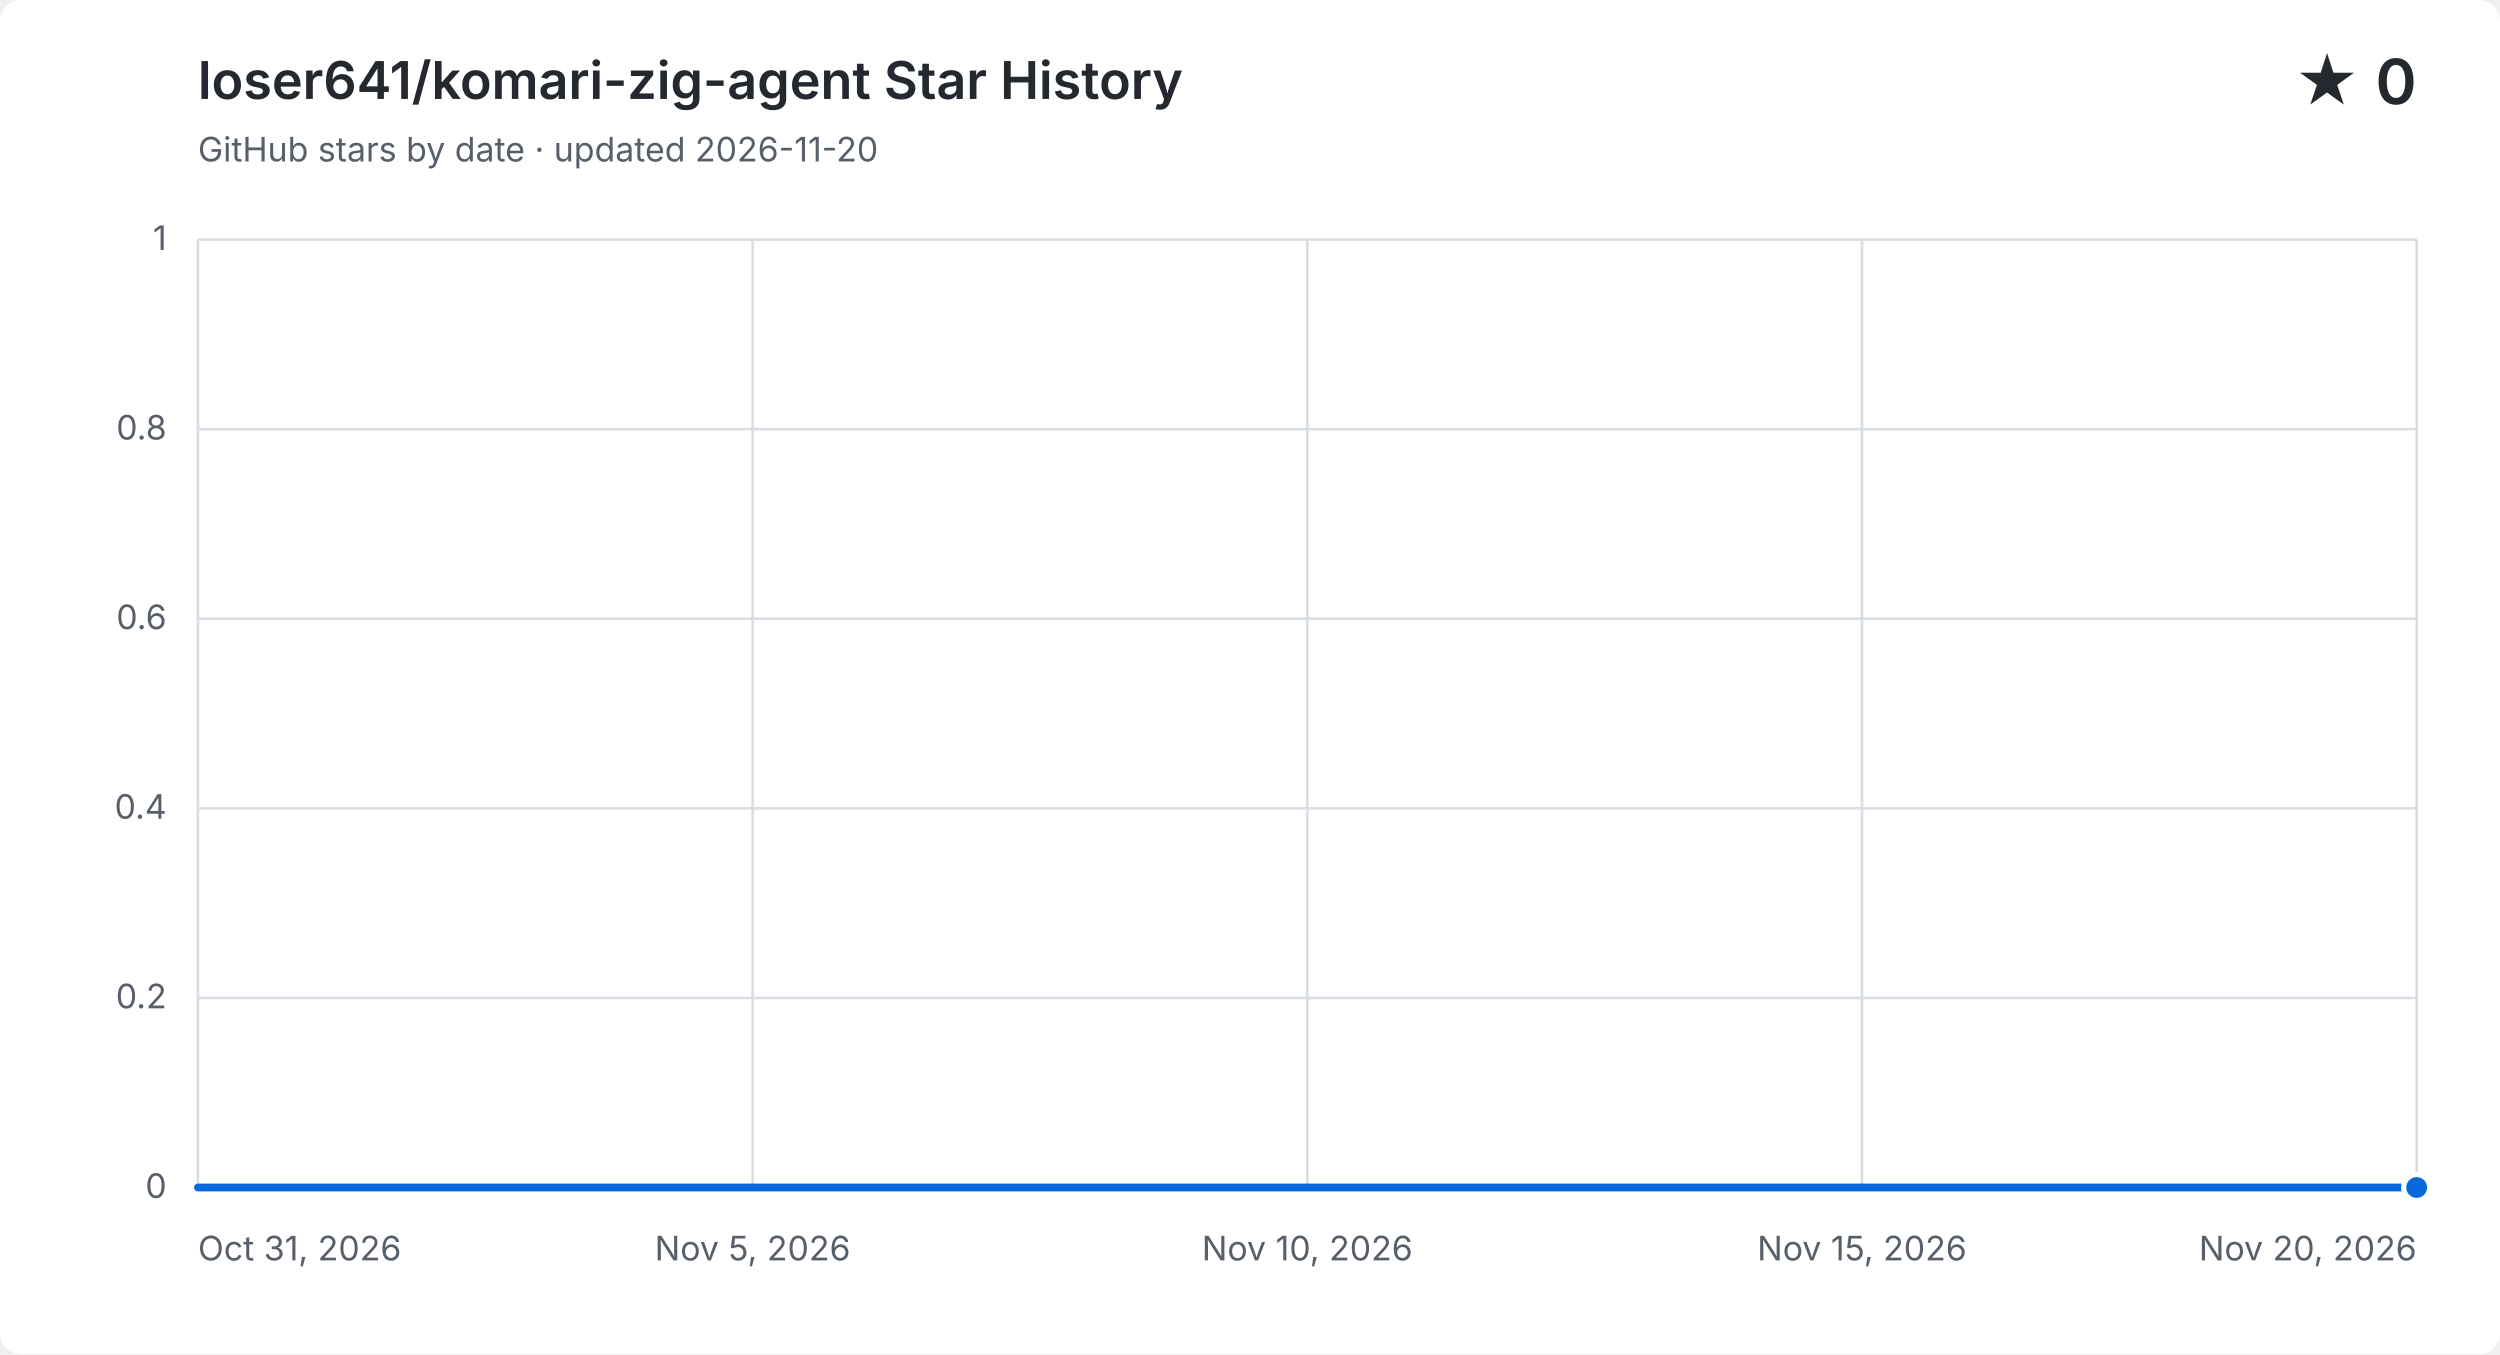
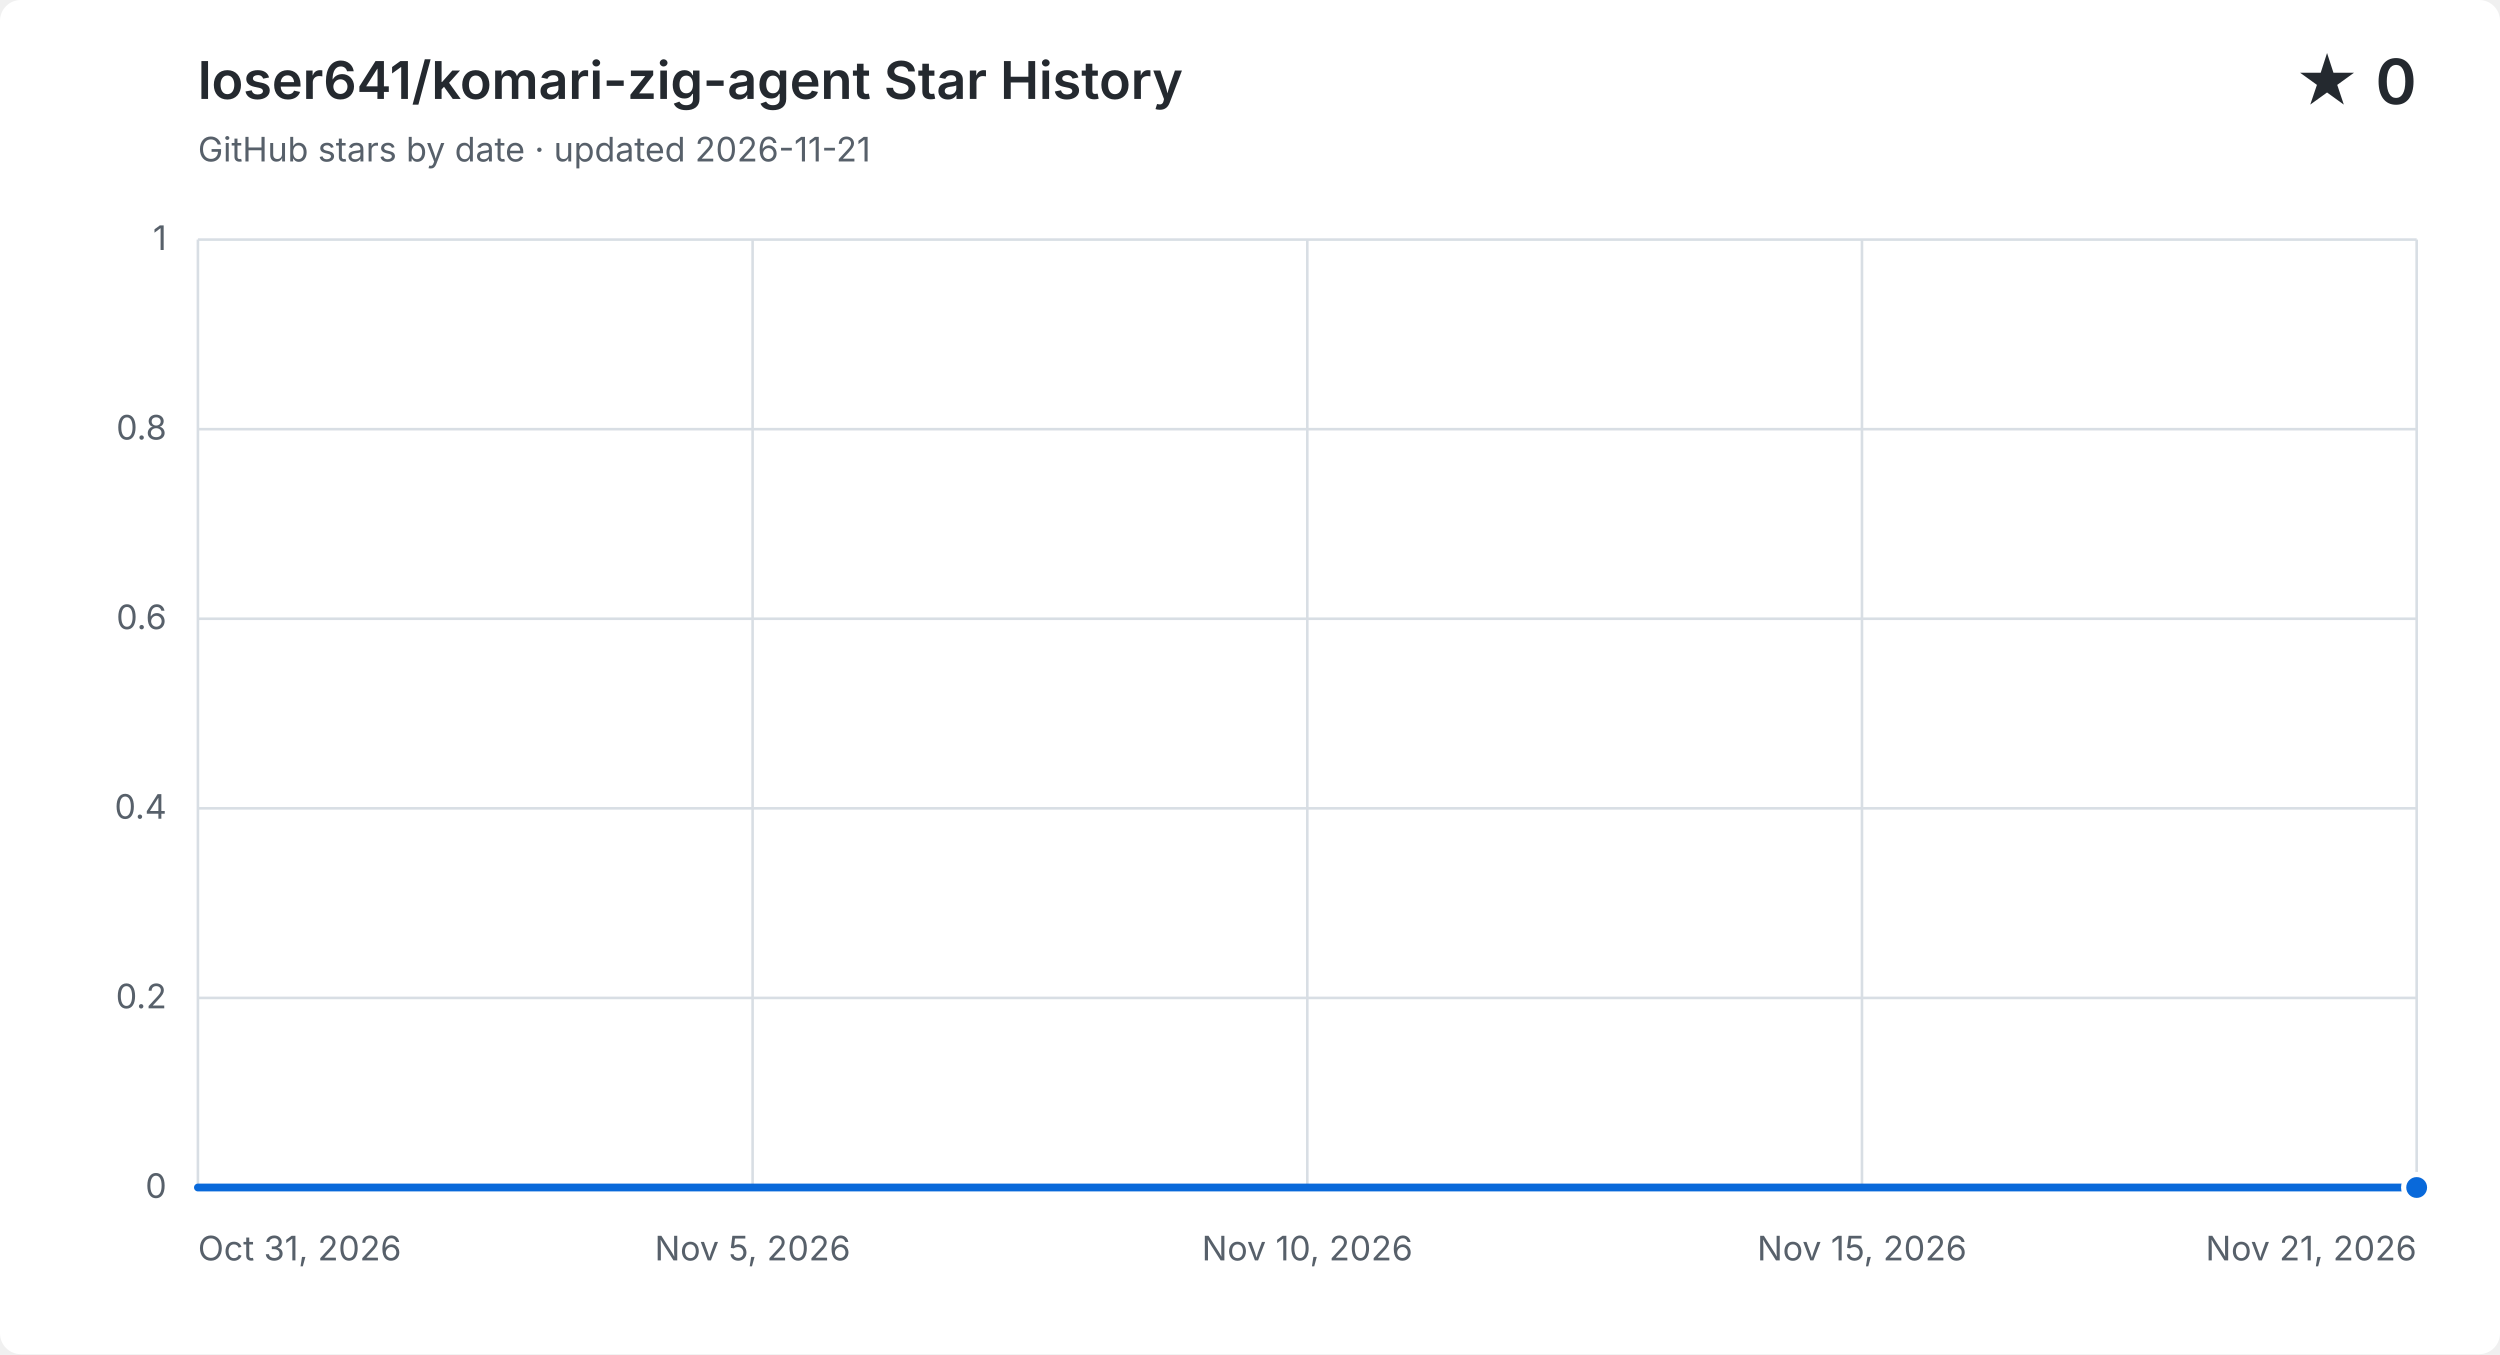
<svg xmlns="http://www.w3.org/2000/svg" width="960" height="520" viewBox="0 0 960 520" role="img" aria-labelledby="title description">
  <style>
    .background { fill: #ffffff; } .grid { fill: none; stroke: #d8dee4; stroke-width: 1; }
    .label, .subtitle { fill: #57606a; font: 13px -apple-system, BlinkMacSystemFont, "Segoe UI", sans-serif; }
    .heading, .value { fill: #24292f; font-family: -apple-system, BlinkMacSystemFont, "Segoe UI", sans-serif; }
    .heading { font-size: 20px; font-weight: 600; } .value { font-size: 24px; font-weight: 600; }
    .area { fill: #0969da; opacity: .12; } .line { fill: none; stroke: #0969da; stroke-linecap: round; stroke-linejoin: round; stroke-width: 3; }
    .point { fill: #0969da; stroke: #ffffff; stroke-width: 2; }
    @media (prefers-color-scheme: dark) {
      .background { fill: #0d1117; } .grid { stroke: #30363d; } .label, .subtitle { fill: #8b949e; }
      .heading, .value { fill: #f0f6fc; } .area { fill: #58a6ff; } .line { stroke: #58a6ff; } .point { fill: #58a6ff; stroke: #0d1117; }
    }
  </style>
  <rect class="background" width="960" height="520" rx="8" />
  <text class="heading" x="76" y="38">loser641/komari-zig-agent Star History</text>
-   <text class="subtitle" x="76" y="62">GitHub stars by date · updated 2026-11-20</text>
+   <text class="subtitle" x="76" y="62">GitHub stars by date · updated 2026-11-21</text>
  <text class="value" x="928" y="40" text-anchor="end">★ 0</text>
  <path class="grid" d="M 76 456.0 H 928" />
  <text class="label" x="64" y="460.0" text-anchor="end">0</text>
  <path class="grid" d="M 76 383.2 H 928" />
  <text class="label" x="64" y="387.2" text-anchor="end">0.2</text>
  <path class="grid" d="M 76 310.4 H 928" />
  <text class="label" x="64" y="314.4" text-anchor="end">0.4</text>
  <path class="grid" d="M 76 237.6 H 928" />
  <text class="label" x="64" y="241.6" text-anchor="end">0.6</text>
  <path class="grid" d="M 76 164.8 H 928" />
  <text class="label" x="64" y="168.8" text-anchor="end">0.8</text>
  <path class="grid" d="M 76 92.0 H 928" />
  <text class="label" x="64" y="96.0" text-anchor="end">1</text>
  <path class="grid" d="M 76.0 92 V 456" />
  <text class="label" x="76.0" y="484" text-anchor="start">Oct 31, 2026</text>
  <path class="grid" d="M 289.0 92 V 456" />
  <text class="label" x="289.0" y="484" text-anchor="middle">Nov 5, 2026</text>
  <path class="grid" d="M 502.0 92 V 456" />
  <text class="label" x="502.0" y="484" text-anchor="middle">Nov 10, 2026</text>
  <path class="grid" d="M 715.0 92 V 456" />
  <text class="label" x="715.0" y="484" text-anchor="middle">Nov 15, 2026</text>
  <path class="grid" d="M 928.0 92 V 456" />
-   <text class="label" x="928.0" y="484" text-anchor="end">Nov 20, 2026</text>
-   <path class="area" d="M 76.0 456.0 H 118.6 V 456.0 H 161.2 V 456.0 H 203.8 V 456.0 H 246.4 V 456.0 H 289.0 V 456.0 H 331.6 V 456.0 H 374.2 V 456.0 H 416.8 V 456.0 H 459.4 V 456.0 H 502.0 V 456.0 H 544.6 V 456.0 H 587.2 V 456.0 H 629.8 V 456.0 H 672.4 V 456.0 H 715.0 V 456.0 H 757.6 V 456.0 H 800.2 V 456.0 H 842.8 V 456.0 H 885.4 V 456.0 H 928.0 V 456.0 V 456 H 76.0 Z" />
-   <path class="line" d="M 76.0 456.0 H 118.6 V 456.0 H 161.2 V 456.0 H 203.8 V 456.0 H 246.4 V 456.0 H 289.0 V 456.0 H 331.6 V 456.0 H 374.2 V 456.0 H 416.8 V 456.0 H 459.4 V 456.0 H 502.0 V 456.0 H 544.6 V 456.0 H 587.2 V 456.0 H 629.8 V 456.0 H 672.4 V 456.0 H 715.0 V 456.0 H 757.6 V 456.0 H 800.2 V 456.0 H 842.8 V 456.0 H 885.4 V 456.0 H 928.0 V 456.0" />
+   <text class="label" x="928.0" y="484" text-anchor="end">Nov 21, 2026</text>
+   <path class="area" d="M 76.0 456.0 H 116.6 V 456.0 H 157.1 V 456.0 H 197.7 V 456.0 H 238.3 V 456.0 H 278.9 V 456.0 H 319.4 V 456.0 H 360.0 V 456.0 H 400.6 V 456.0 H 441.1 V 456.0 H 481.7 V 456.0 H 522.3 V 456.0 H 562.9 V 456.0 H 603.4 V 456.0 H 644.0 V 456.0 H 684.6 V 456.0 H 725.1 V 456.0 H 765.7 V 456.0 H 806.3 V 456.0 H 846.9 V 456.0 H 887.4 V 456.0 H 928.0 V 456.0 V 456 H 76.0 Z" />
+   <path class="line" d="M 76.0 456.0 H 116.6 V 456.0 H 157.1 V 456.0 H 197.7 V 456.0 H 238.3 V 456.0 H 278.9 V 456.0 H 319.4 V 456.0 H 360.0 V 456.0 H 400.6 V 456.0 H 441.1 V 456.0 H 481.7 V 456.0 H 522.3 V 456.0 H 562.9 V 456.0 H 603.4 V 456.0 H 644.0 V 456.0 H 684.6 V 456.0 H 725.1 V 456.0 H 765.7 V 456.0 H 806.3 V 456.0 H 846.9 V 456.0 H 887.4 V 456.0 H 928.0 V 456.0" />
  <circle class="point" cx="928.0" cy="456.0" r="5" />
</svg>
